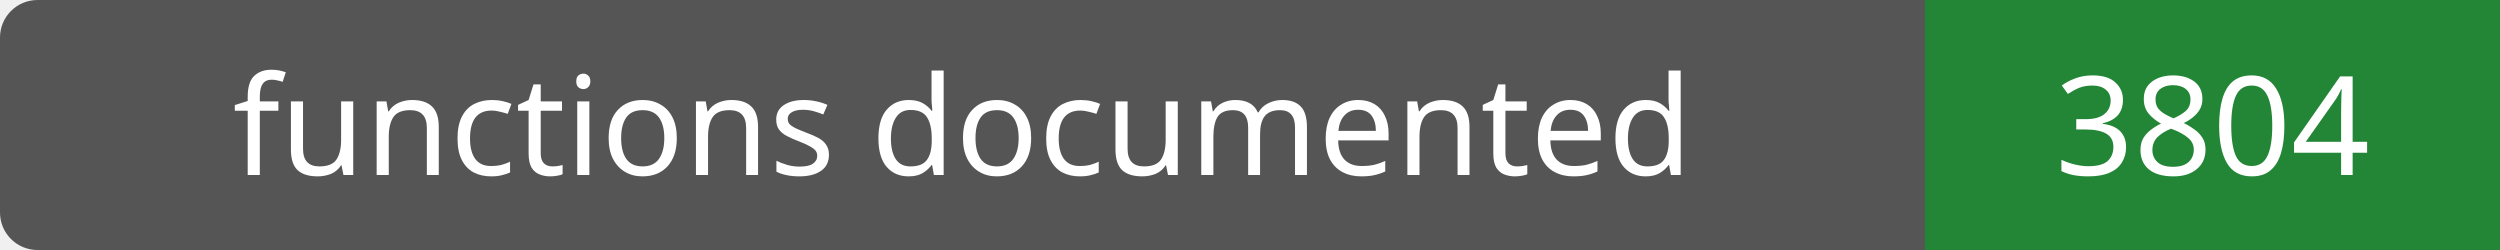
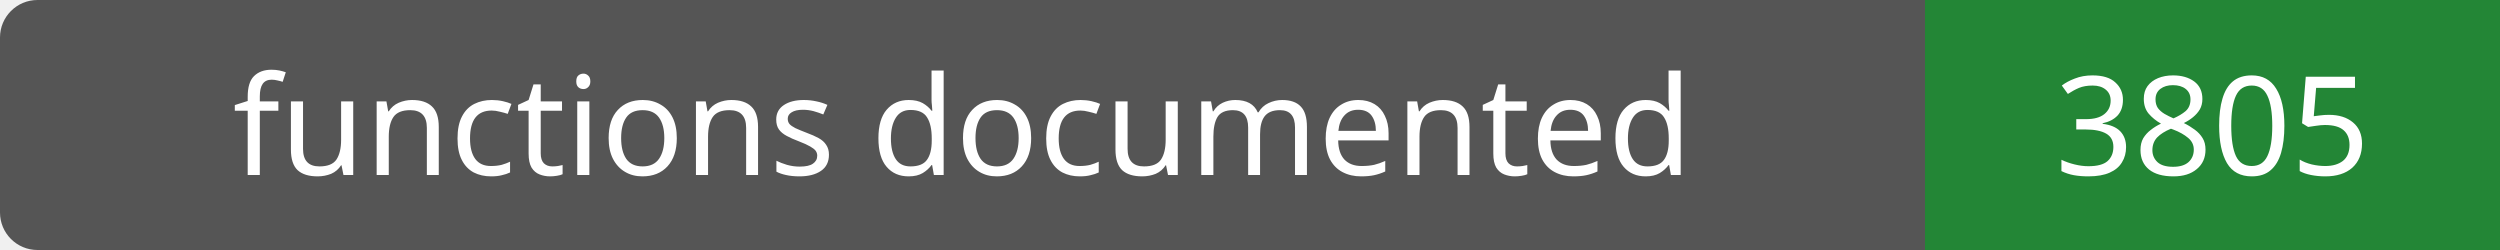
- <svg xmlns="http://www.w3.org/2000/svg" width="200" height="20" role="img" aria-label="functions documented: 3804">
+ <svg xmlns="http://www.w3.org/2000/svg" width="200" height="20" role="img" aria-label="functions documented: 3805">
  <rect width="200" height="20" rx="3" fill="#555" />
  <path fill="#238636" d="M154 0h46v20H154z" />
  <g fill="#fff" text-anchor="middle" font-family="Verdana,sans-serif" font-size="11">
    <text x="77.0" y="14">functions documented</text>
-     <text x="177.0" y="14">3804</text>
+     <text x="177.0" y="14">3805</text>
  </g>
</svg>
